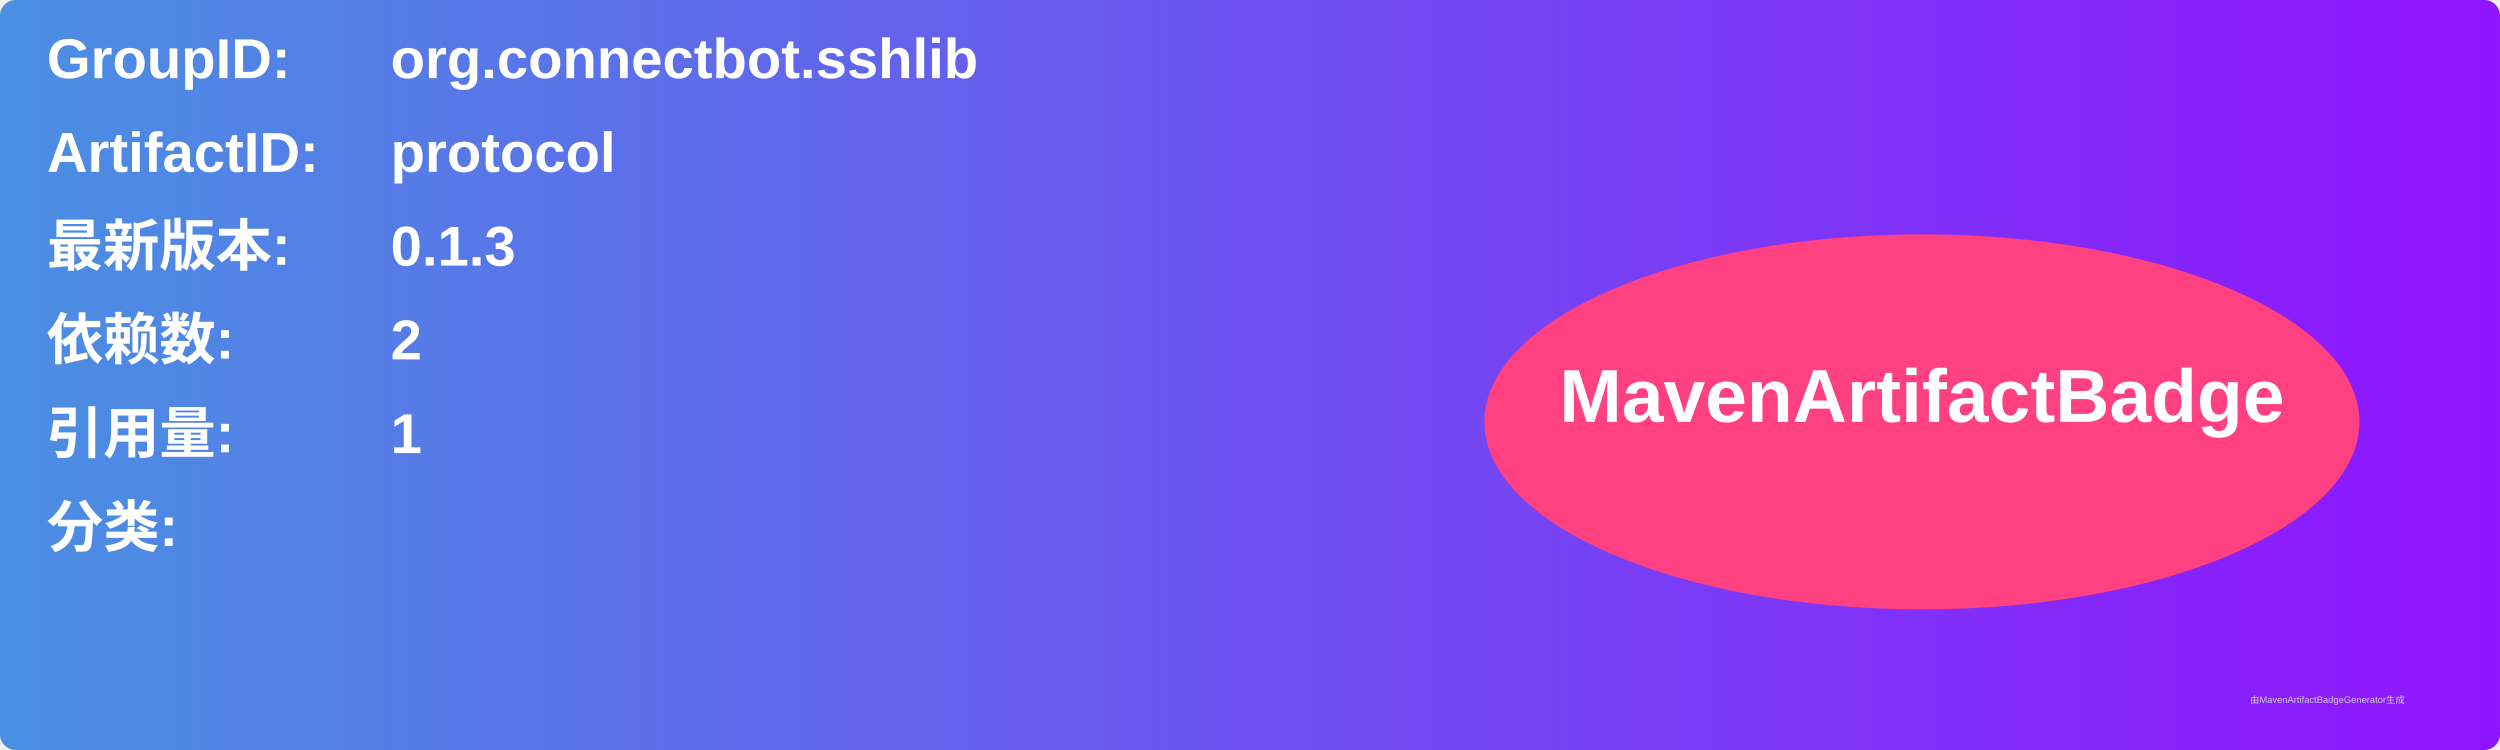
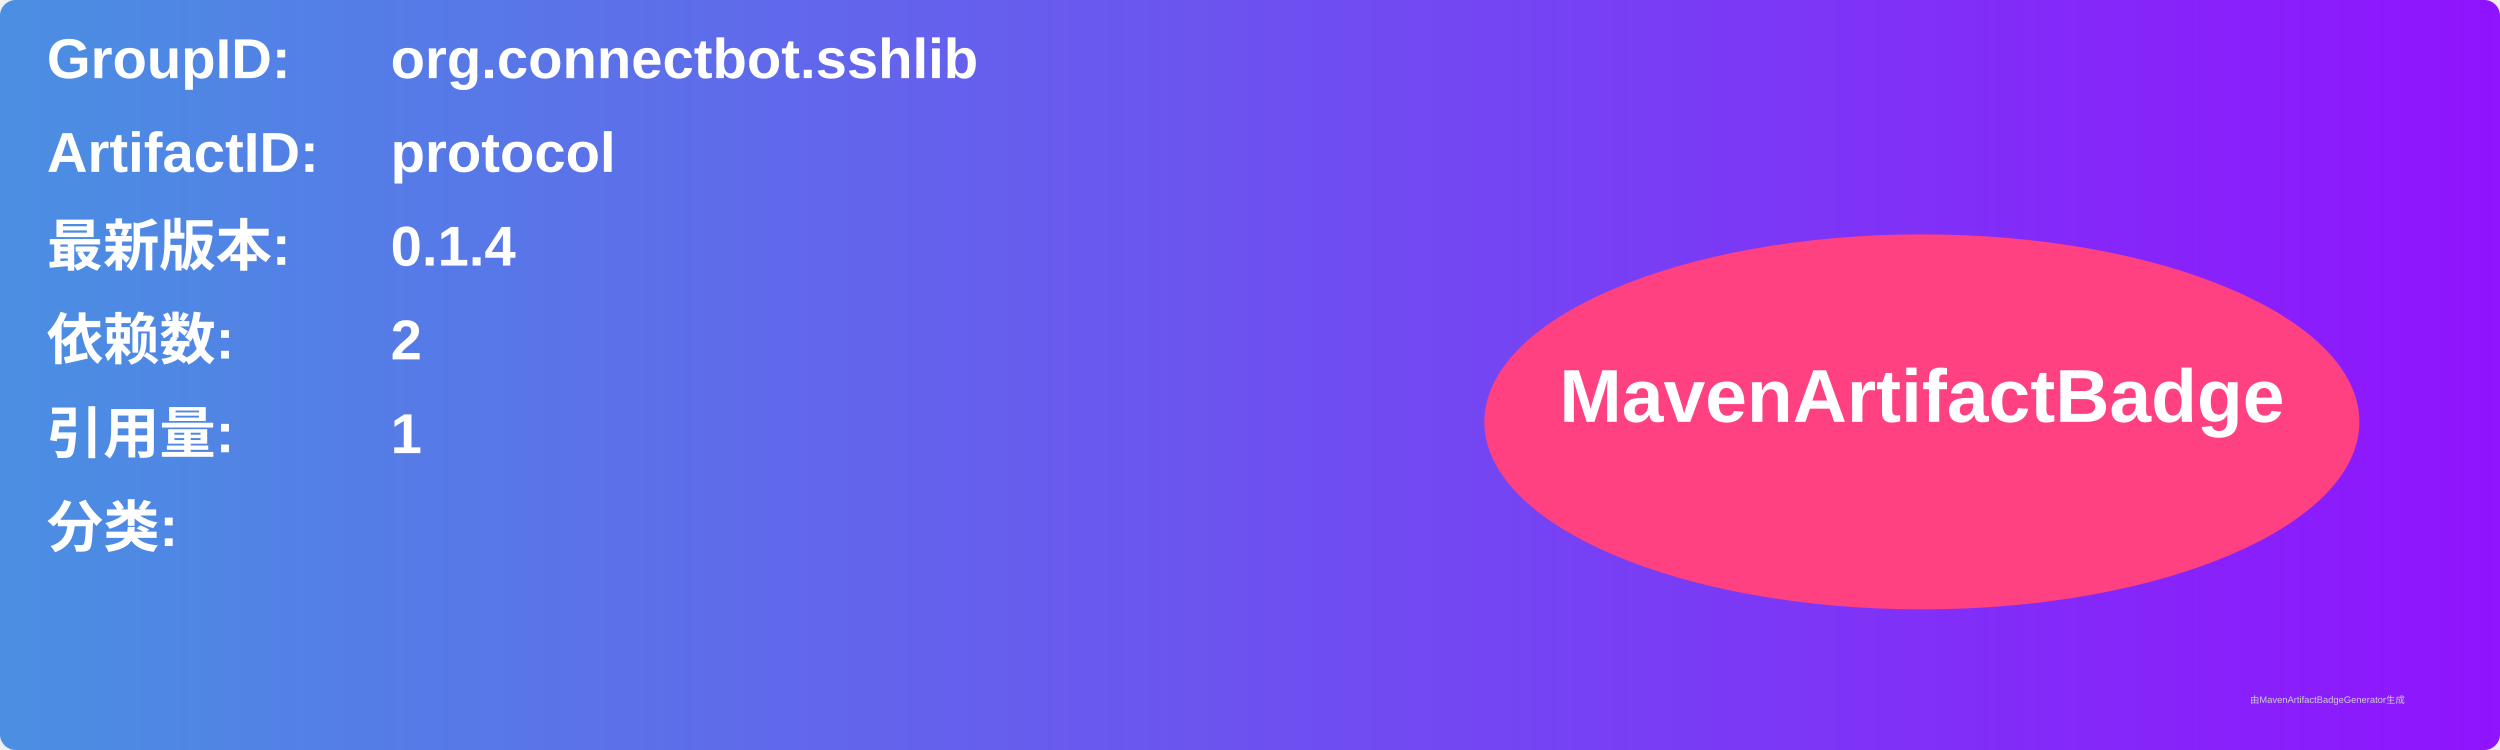
<svg xmlns="http://www.w3.org/2000/svg" width="800" height="240" viewBox="0 0 800 240">
  <linearGradient id="grad" x1="0%" y1="0%" x2="100%" y2="0%">
    <stop offset="0%" stop-color="#4a90e2" />
    <stop offset="100%" stop-color="#9013fe" />
  </linearGradient>
  <rect width="100%" height="100%" rx="5" ry="5" fill="url(#grad)" />
  <g transform="translate(15, 15)">
    <text x="0" y="10" font-family="Arial" font-size="18" fill="white" font-weight="bold" width="260">GroupID:</text>
    <text x="110" y="10" font-family="Arial" font-size="18" fill="white" font-weight="bold" width="460">org.connectbot.sshlib</text>
    <text x="0" y="40" font-family="Arial" font-size="18" fill="white" font-weight="bold" width="260">ArtifactID:</text>
    <text x="110" y="40" font-family="Arial" font-size="18" fill="white" font-weight="bold" width="460">protocol</text>
    <text x="0" y="70" font-family="Arial" font-size="18" fill="white" font-weight="bold">最新版本:</text>
    <text x="110" y="70" font-family="Arial" font-size="18" fill="white" font-weight="bold">
-       <tspan font-weight="bold">0.1.3</tspan>
+       <tspan font-weight="bold">0.1.4</tspan>
    </text>
    <text x="0" y="100" font-family="Arial" font-size="18" fill="white" font-weight="bold">依赖数: </text>
    <text x="110" y="100" font-family="Arial" font-size="18" fill="white">
      <tspan font-weight="bold">2</tspan>
    </text>
    <text x="0" y="130" font-family="Arial" font-size="18" fill="white" font-weight="bold">引用量: </text>
    <text x="110" y="130" font-family="Arial" font-size="18" fill="white">
      <tspan font-weight="bold">1</tspan>
    </text>
    <text x="0" y="160" font-family="Arial" font-size="18" fill="white" font-weight="bold">分类:</text>
    <text x="10" y="190" font-family="Arial" font-size="10" fill="white">
      <tspan font-weight="bold" />
    </text>
    <ellipse cx="600" cy="120" rx="140" ry="60" fill="#ff4081" />
    <text x="600" y="120" text-anchor="middle" font-family="Arial" font-size="24" fill="white" font-weight="bold">MavenArtifactBadge</text>
  </g>
  <text x="720" y="225" font-family="Arial" font-size="3" fill="#d0d0d0">由MavenArtifactBadgeGenerator生成</text>
</svg>
